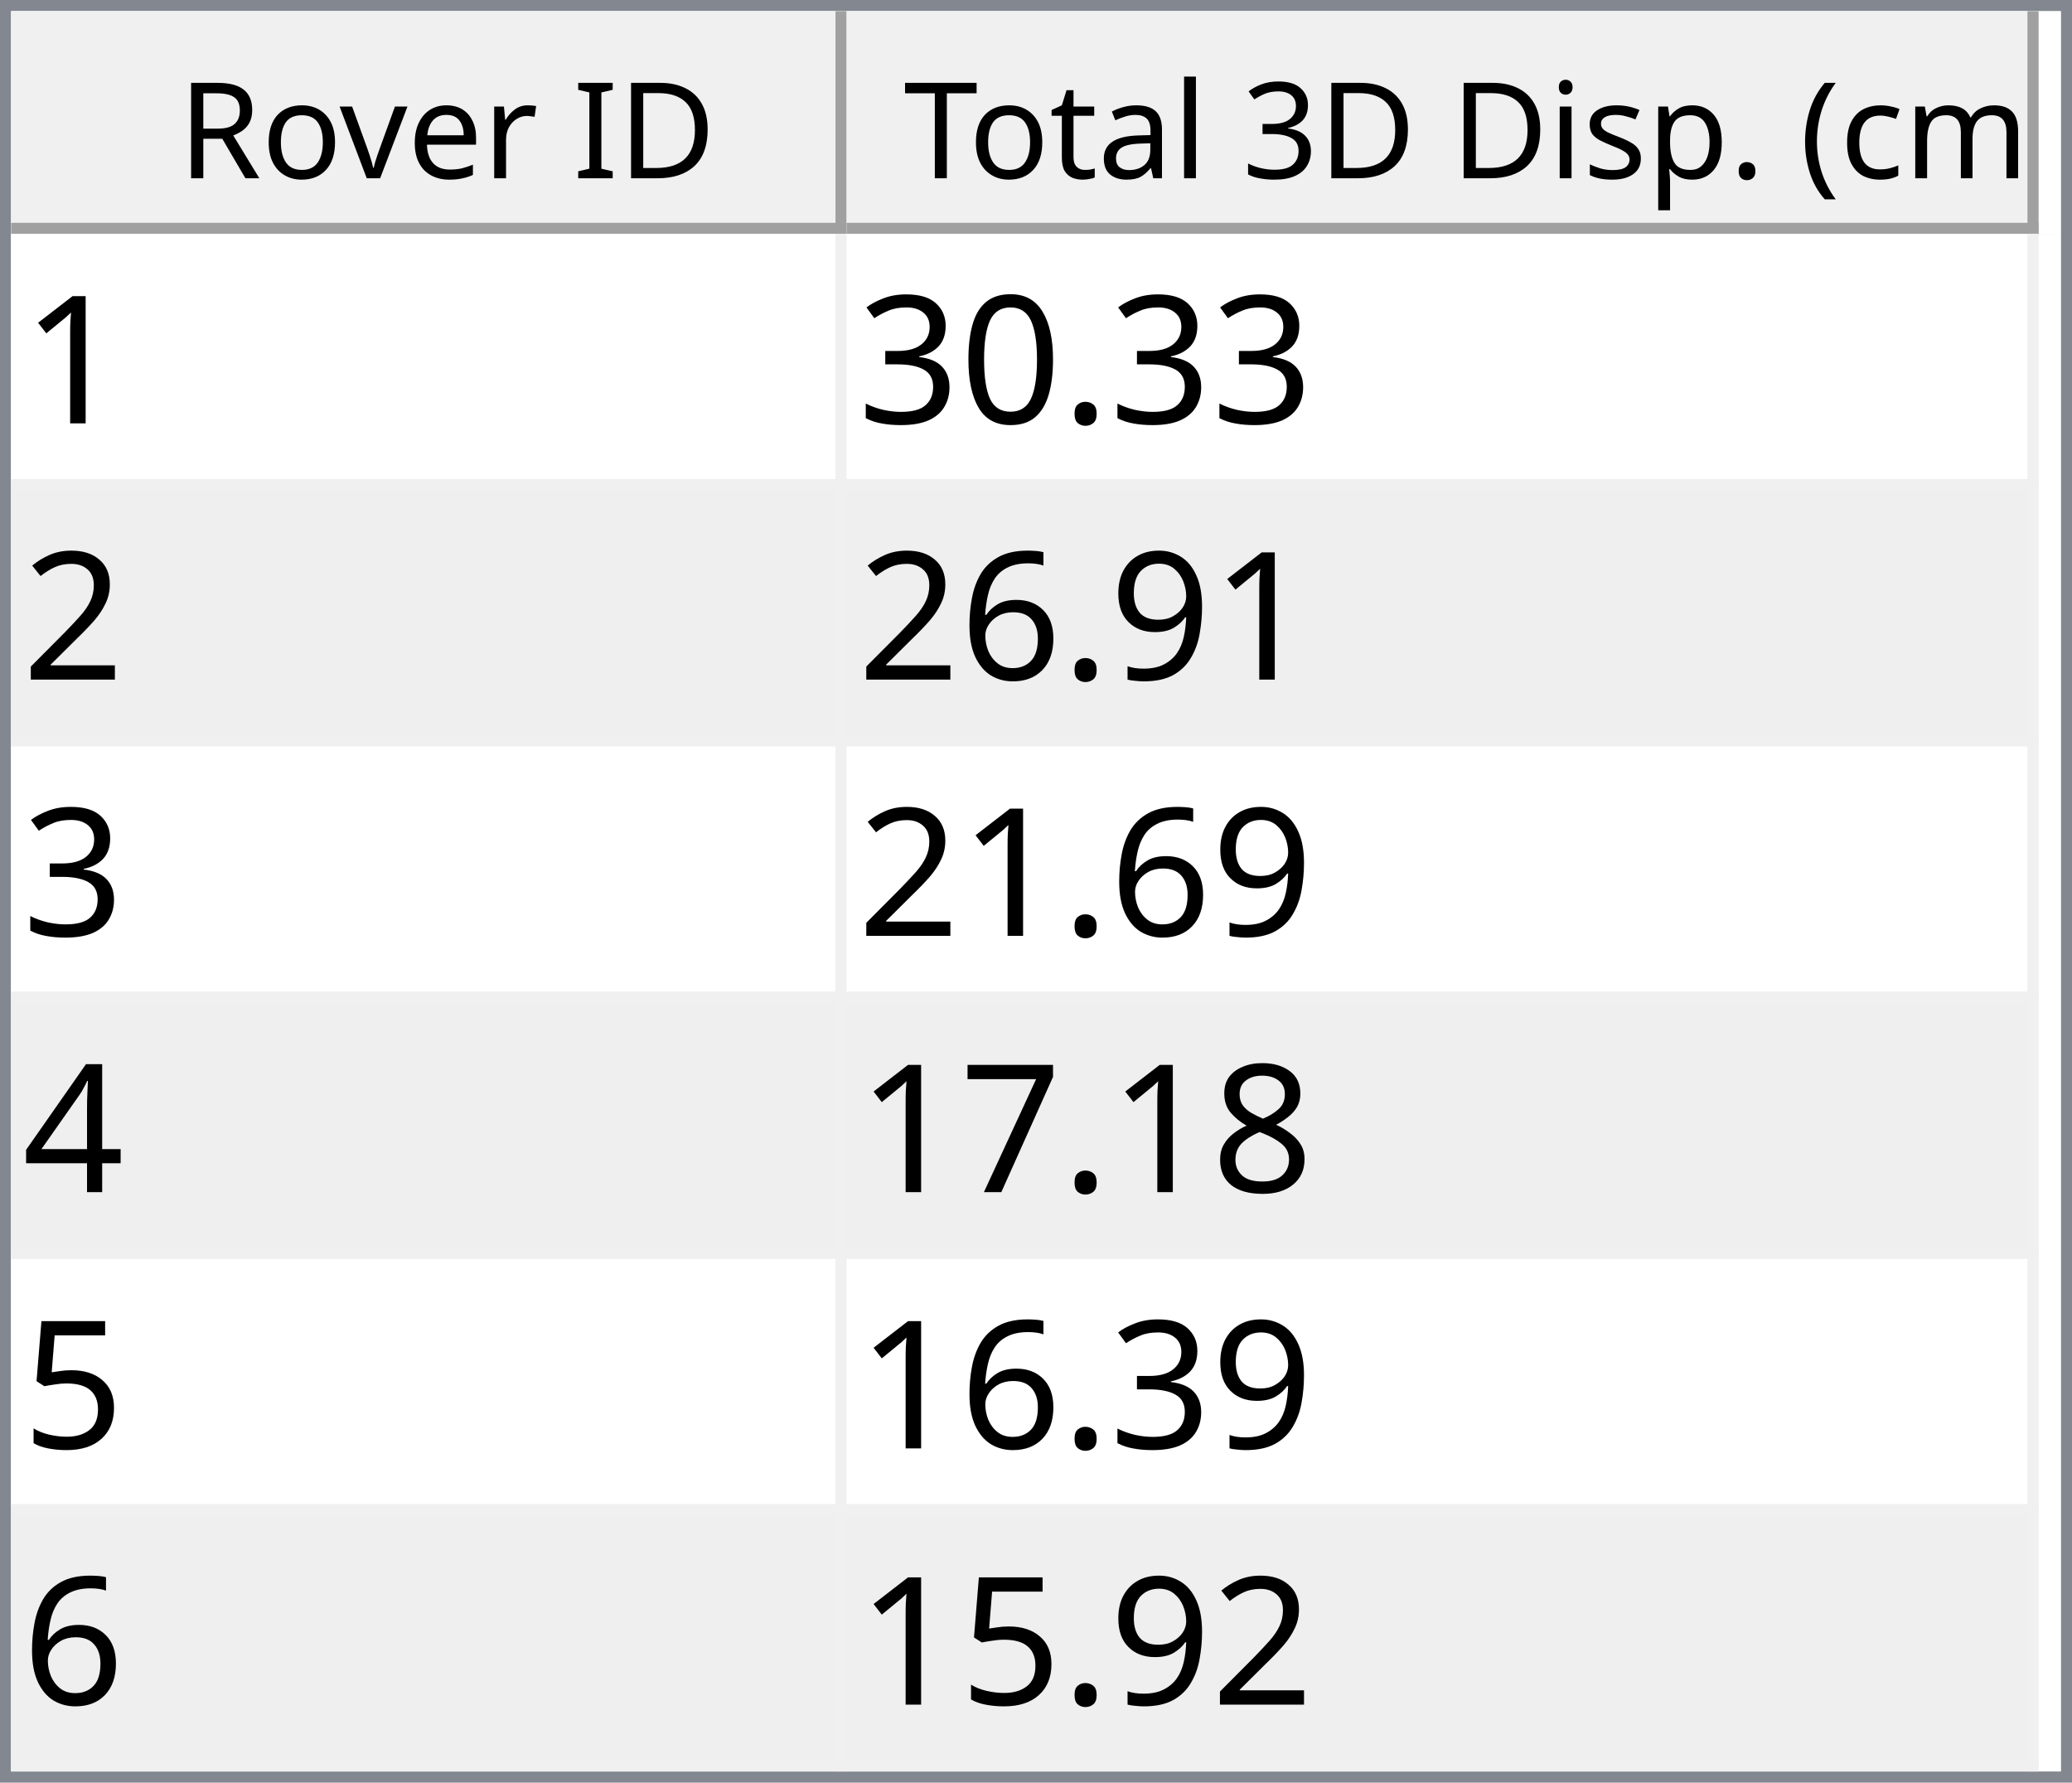
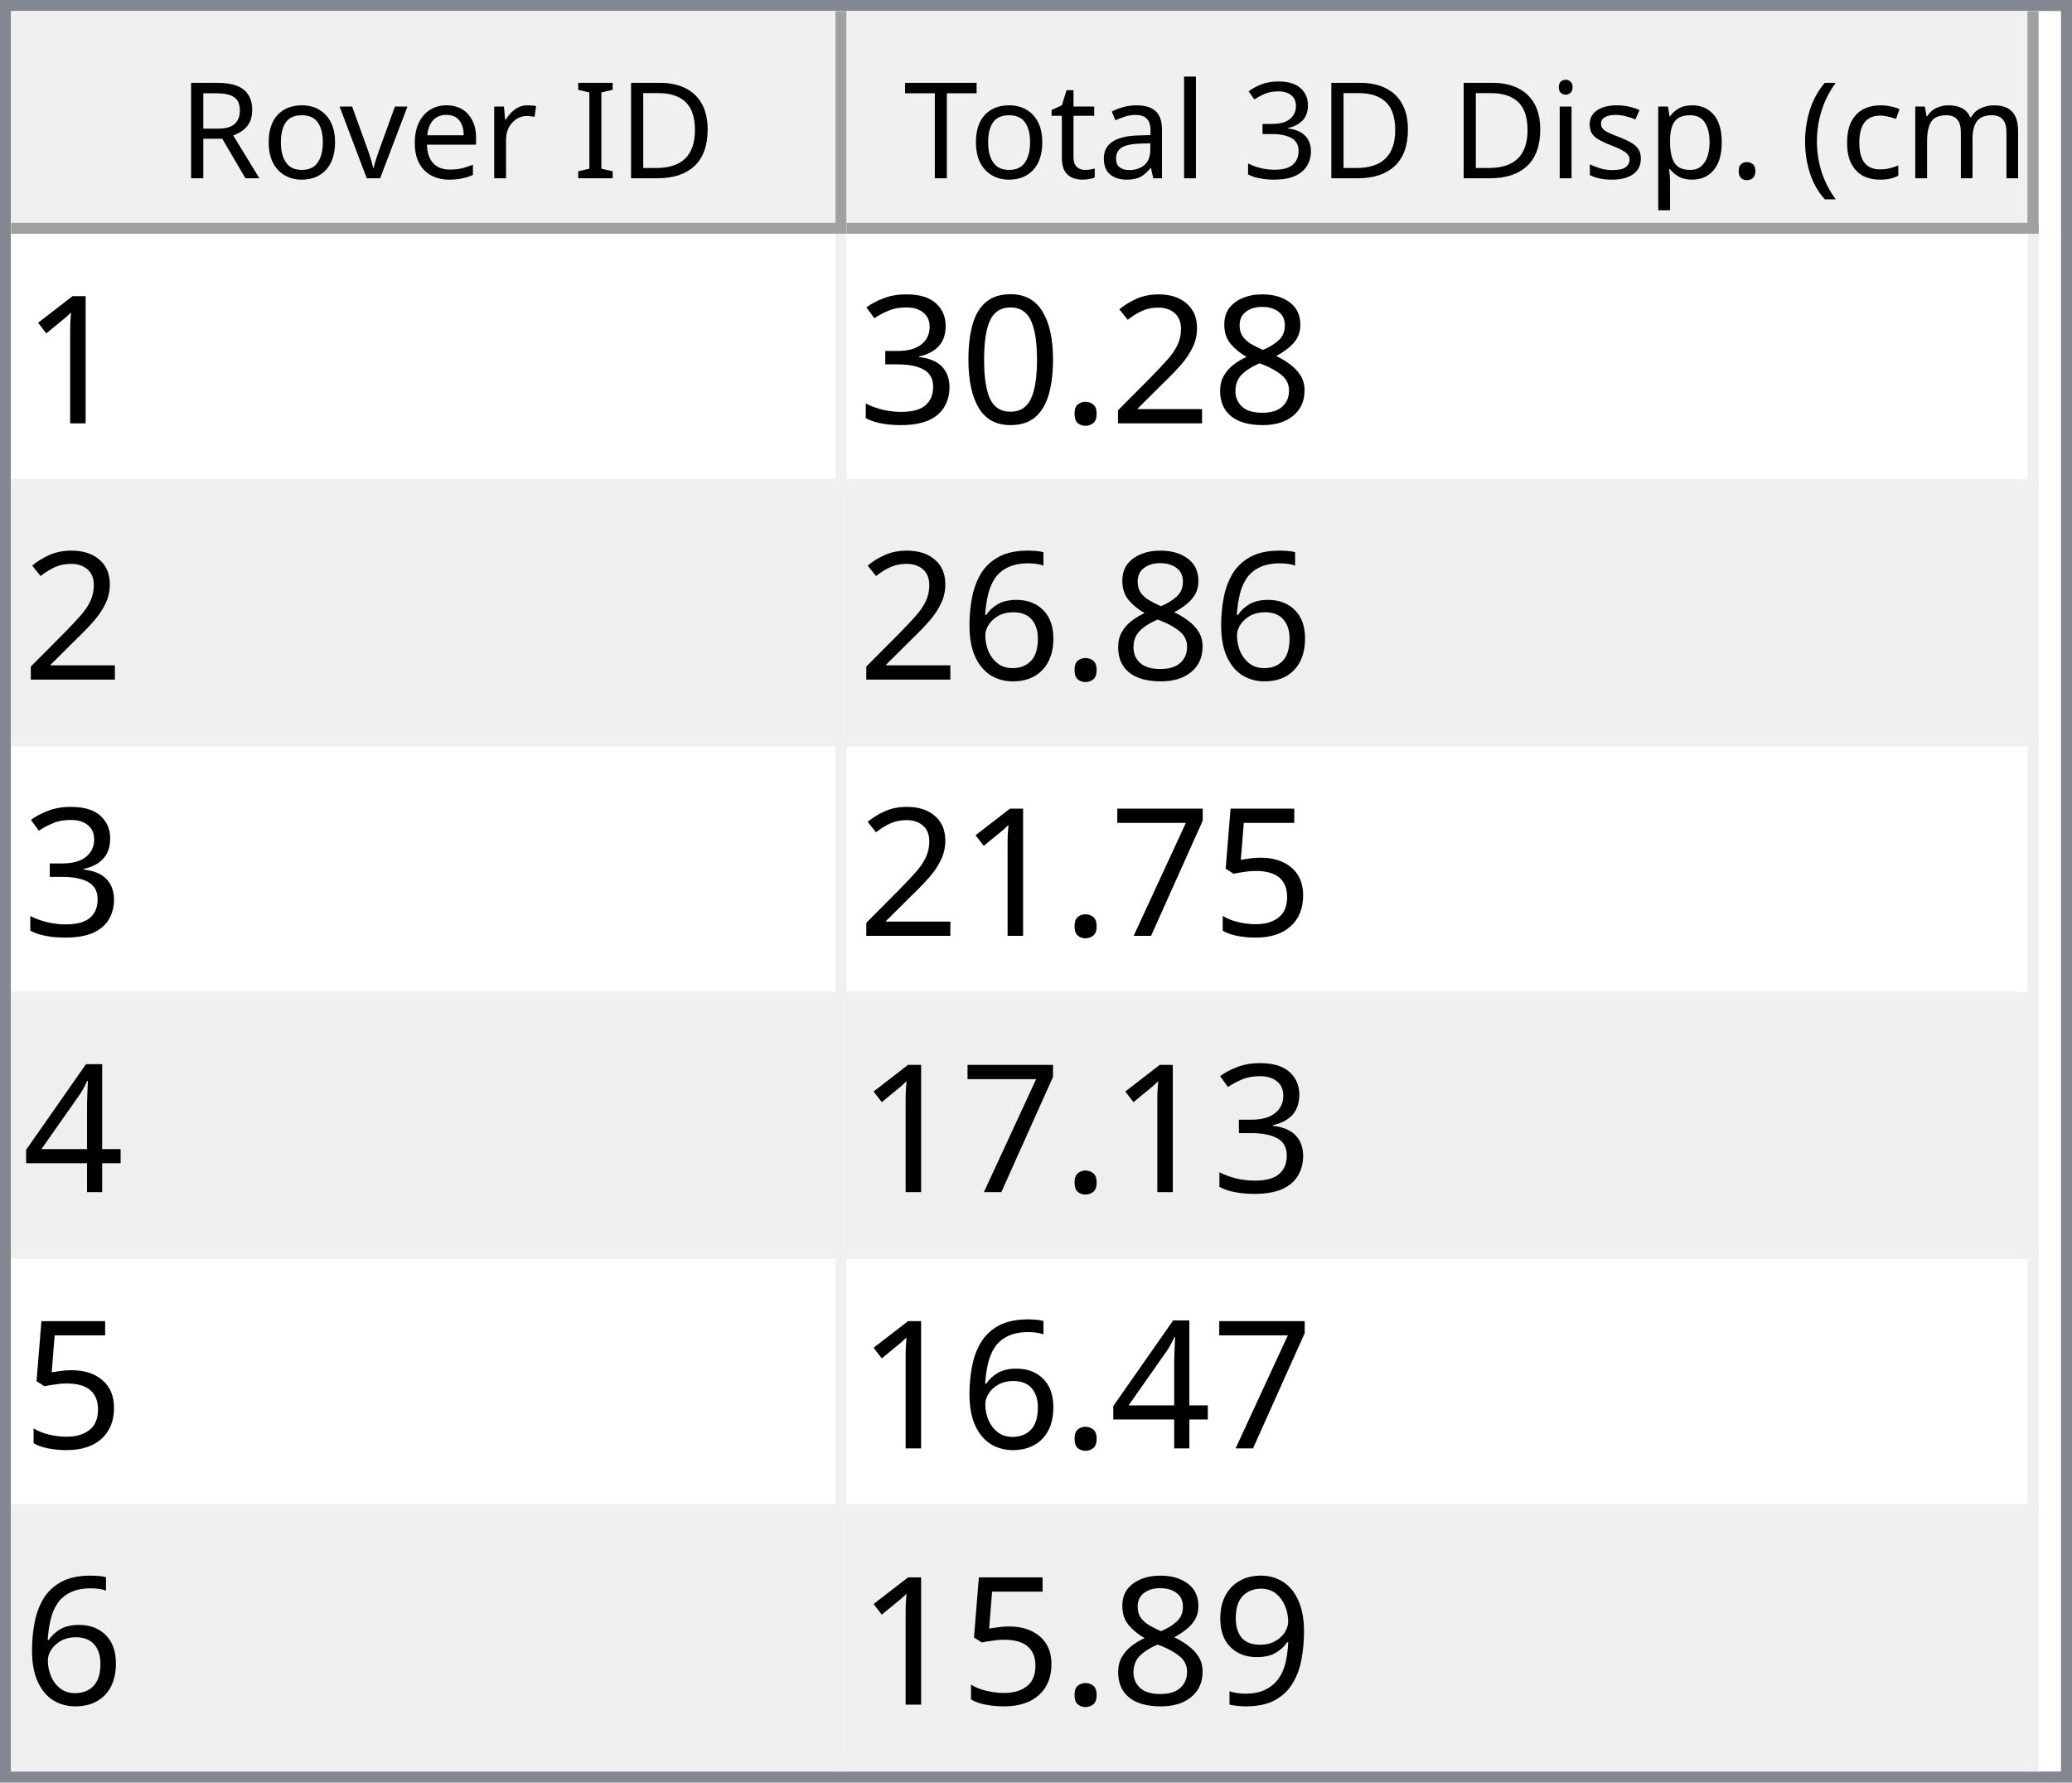
<svg xmlns="http://www.w3.org/2000/svg" style="fill-opacity:1; color-rendering:auto; color-interpolation:auto; text-rendering:auto; stroke:black; stroke-linecap:square; stroke-miterlimit:10; shape-rendering:auto; stroke-opacity:1; fill:black; stroke-dasharray:none; font-weight:normal; stroke-width:1; font-family:'Dialog'; font-style:normal; stroke-linejoin:miter; font-size:12px; stroke-dashoffset:0; image-rendering:auto;" width="186" height="160">
  <defs id="genericDefs" />
  <g>
    <defs id="defs1">
      <clipPath clipPathUnits="userSpaceOnUse" id="clipPath1">
        <path d="M0 0 L186 0 L186 160 L0 160 L0 0 Z" />
      </clipPath>
      <clipPath clipPathUnits="userSpaceOnUse" id="clipPath2">
        <path d="M0 0 L0 160 L186 160 L186 0 Z" />
      </clipPath>
      <clipPath clipPathUnits="userSpaceOnUse" id="clipPath3">
        <path d="M0 0 L0 20 L184 20 L184 0 Z" />
      </clipPath>
      <clipPath clipPathUnits="userSpaceOnUse" id="clipPath4">
        <path d="M0 0 L0 20 L75 20 L75 0 Z" />
      </clipPath>
      <clipPath clipPathUnits="userSpaceOnUse" id="clipPath5">
        <path d="M1 1 L1 19 L74 19 L74 1 Z" />
      </clipPath>
      <clipPath clipPathUnits="userSpaceOnUse" id="clipPath6">
        <path d="M0 0 L0 18 L73 18 L73 0 Z" />
      </clipPath>
      <clipPath clipPathUnits="userSpaceOnUse" id="clipPath7">
        <path d="M-0.5 -0.5 L-0.5 19.5 L74.5 19.5 L74.5 -0.5 Z" />
      </clipPath>
      <clipPath clipPathUnits="userSpaceOnUse" id="clipPath8">
        <path d="M0 0 L0 20 L107 20 L107 0 Z" />
      </clipPath>
      <clipPath clipPathUnits="userSpaceOnUse" id="clipPath9">
        <path d="M1 1 L1 19 L106 19 L106 1 Z" />
      </clipPath>
      <clipPath clipPathUnits="userSpaceOnUse" id="clipPath10">
        <path d="M0 0 L0 18 L105 18 L105 0 Z" />
      </clipPath>
      <clipPath clipPathUnits="userSpaceOnUse" id="clipPath11">
        <path d="M-0.5 -0.5 L-0.5 19.5 L106.5 19.5 L106.5 -0.5 Z" />
      </clipPath>
      <clipPath clipPathUnits="userSpaceOnUse" id="clipPath12">
        <path d="M0 0 L0 138 L184 138 L184 0 Z" />
      </clipPath>
      <clipPath clipPathUnits="userSpaceOnUse" id="clipPath13">
        <path d="M0 0 L0 138 L182 138 L182 0 Z" />
      </clipPath>
      <clipPath clipPathUnits="userSpaceOnUse" id="clipPath14">
        <path d="M-0.5 -0.5 L-0.5 137.5 L181.5 137.5 L181.5 -0.5 Z" />
      </clipPath>
      <clipPath clipPathUnits="userSpaceOnUse" id="clipPath15">
        <path d="M0 0 L0 22 L74 22 L74 0 Z" />
      </clipPath>
      <clipPath clipPathUnits="userSpaceOnUse" id="clipPath16">
        <path d="M0 0 L0 22 L106 22 L106 0 Z" />
      </clipPath>
      <font horiz-adv-x="64.551" id="font1">
        <font-face ascent="107.91" descent="25.098" units-per-em="100" style="font-style:normal; font-family:Segoe UI; font-weight:normal;" />
        <missing-glyph horiz-adv-x="64.551" d="M8.109 0 L8.109 68.266 L56.453 68.266 L56.453 0 L8.109 0 ZM15.328 7.234 L49.219 7.234 L49.219 61.031 L15.328 61.031 L15.328 7.234 Z" />
        <glyph unicode="D" horiz-adv-x="70.117" d="M9.188 0 L9.188 70.016 L28.516 70.016 Q65.531 70.016 65.531 35.891 Q65.531 19.672 55.25 9.836 Q44.969 0 27.734 0 L9.188 0 ZM17.391 62.594 L17.391 7.422 L27.828 7.422 Q41.609 7.422 49.273 14.797 Q56.938 22.172 56.938 35.688 Q56.938 62.594 28.328 62.594 L17.391 62.594 Z" />
        <glyph unicode="I" horiz-adv-x="26.611" d="M17.391 0 L9.188 0 L9.188 70.016 L17.391 70.016 L17.391 0 Z" />
        <glyph unicode=" " horiz-adv-x="27.393" d="" />
        <glyph unicode="r" horiz-adv-x="34.766" d="M34.188 41.891 Q32.078 43.5 28.125 43.5 Q23 43.5 19.555 38.672 Q16.109 33.844 16.109 25.484 L16.109 0 L8.109 0 L8.109 50 L16.109 50 L16.109 39.703 L16.312 39.703 Q18.016 44.969 21.531 47.922 Q25.047 50.875 29.391 50.875 Q32.516 50.875 34.188 50.203 L34.188 41.891 Z" />
        <glyph unicode="e" horiz-adv-x="52.295" d="M48.297 23 L12.984 23 Q13.188 14.656 17.484 10.109 Q21.781 5.562 29.297 5.562 Q37.75 5.562 44.828 11.141 L44.828 3.609 Q38.234 -1.172 27.391 -1.172 Q16.797 -1.172 10.742 5.641 Q4.688 12.453 4.688 24.812 Q4.688 36.469 11.305 43.82 Q17.922 51.172 27.734 51.172 Q37.547 51.172 42.922 44.828 Q48.297 38.484 48.297 27.203 L48.297 23 ZM40.094 29.781 Q40.047 36.719 36.75 40.578 Q33.453 44.438 27.594 44.438 Q21.922 44.438 17.969 40.383 Q14.016 36.328 13.094 29.781 L40.094 29.781 Z" />
        <glyph unicode="v" horiz-adv-x="47.9" d="M47.406 50 L27.484 0 L19.625 0 L0.688 50 L9.469 50 L22.172 13.672 Q23.578 9.672 23.922 6.688 L24.125 6.688 Q24.609 10.453 25.688 13.484 L38.969 50 L47.406 50 Z" />
        <glyph unicode="o" horiz-adv-x="58.594" d="M29 -1.172 Q17.922 -1.172 11.305 5.836 Q4.688 12.844 4.688 24.422 Q4.688 37.016 11.57 44.094 Q18.453 51.172 30.172 51.172 Q41.359 51.172 47.633 44.289 Q53.906 37.406 53.906 25.203 Q53.906 13.234 47.141 6.031 Q40.375 -1.172 29 -1.172 ZM29.594 44.438 Q21.875 44.438 17.383 39.188 Q12.891 33.938 12.891 24.703 Q12.891 15.828 17.43 10.695 Q21.969 5.562 29.594 5.562 Q37.359 5.562 41.531 10.594 Q45.703 15.625 45.703 24.906 Q45.703 34.281 41.531 39.359 Q37.359 44.438 29.594 44.438 Z" />
        <glyph unicode="R" horiz-adv-x="59.814" d="M59.375 0 L49.609 0 L37.891 19.625 Q36.281 22.359 34.766 24.289 Q33.25 26.219 31.664 27.438 Q30.078 28.656 28.25 29.219 Q26.422 29.781 24.125 29.781 L17.391 29.781 L17.391 0 L9.188 0 L9.188 70.016 L30.078 70.016 Q34.672 70.016 38.555 68.867 Q42.438 67.719 45.289 65.375 Q48.141 63.031 49.758 59.547 Q51.375 56.062 51.375 51.375 Q51.375 47.703 50.273 44.656 Q49.172 41.609 47.148 39.211 Q45.125 36.812 42.266 35.133 Q39.406 33.453 35.844 32.516 L35.844 32.328 Q37.594 31.547 38.891 30.547 Q40.188 29.547 41.359 28.18 Q42.531 26.812 43.68 25.078 Q44.828 23.344 46.234 21.047 L59.375 0 ZM17.391 62.594 L17.391 37.203 L28.516 37.203 Q31.594 37.203 34.203 38.133 Q36.812 39.062 38.719 40.797 Q40.625 42.531 41.703 45.047 Q42.781 47.562 42.781 50.688 Q42.781 56.297 39.141 59.445 Q35.5 62.594 28.609 62.594 L17.391 62.594 Z" />
        <glyph unicode=")" horiz-adv-x="30.176" d="M8.297 -15.922 L1.172 -15.922 Q16.406 2.344 16.406 26.812 Q16.406 51.469 1.078 70.016 L8.297 70.016 Q23.531 52.156 23.531 26.703 Q23.531 1.375 8.297 -15.922 Z" />
        <glyph unicode="m" horiz-adv-x="86.133" d="M79.109 0 L71.094 0 L71.094 28.719 Q71.094 37.016 68.531 40.727 Q65.969 44.438 59.906 44.438 Q54.781 44.438 51.195 39.75 Q47.609 35.062 47.609 28.516 L47.609 0 L39.594 0 L39.594 29.688 Q39.594 44.438 28.219 44.438 Q22.953 44.438 19.531 40.016 Q16.109 35.594 16.109 28.516 L16.109 0 L8.109 0 L8.109 50 L16.109 50 L16.109 42.094 L16.312 42.094 Q21.625 51.172 31.844 51.172 Q36.969 51.172 40.773 48.312 Q44.578 45.453 46 40.828 Q51.562 51.172 62.594 51.172 Q79.109 51.172 79.109 30.812 L79.109 0 Z" />
        <glyph unicode="c" horiz-adv-x="46.191" d="M42.188 2.297 Q36.422 -1.172 28.516 -1.172 Q17.828 -1.172 11.258 5.789 Q4.688 12.75 4.688 23.828 Q4.688 36.188 11.766 43.68 Q18.844 51.172 30.672 51.172 Q37.25 51.172 42.281 48.734 L42.281 40.531 Q36.719 44.438 30.375 44.438 Q22.703 44.438 17.797 38.945 Q12.891 33.453 12.891 24.516 Q12.891 15.719 17.508 10.641 Q22.125 5.562 29.891 5.562 Q36.422 5.562 42.188 9.906 L42.188 2.297 Z" />
        <glyph unicode="(" horiz-adv-x="30.176" d="M29.109 -15.922 L21.969 -15.922 Q6.844 1.375 6.844 26.703 Q6.844 52.156 21.969 70.016 L29.203 70.016 Q13.875 51.469 13.875 26.812 Q13.875 2.344 29.109 -15.922 Z" />
        <glyph unicode="." horiz-adv-x="21.68" d="M10.891 -1.078 Q8.641 -1.078 7.055 0.539 Q5.469 2.156 5.469 4.391 Q5.469 6.641 7.055 8.273 Q8.641 9.906 10.891 9.906 Q13.188 9.906 14.797 8.273 Q16.406 6.641 16.406 4.391 Q16.406 2.156 14.797 0.539 Q13.188 -1.078 10.891 -1.078 Z" />
        <glyph unicode="p" horiz-adv-x="58.789" d="M16.312 7.234 L16.109 7.234 L16.109 -23 L8.109 -23 L8.109 50 L16.109 50 L16.109 41.219 L16.312 41.219 Q22.219 51.172 33.594 51.172 Q43.266 51.172 48.688 44.461 Q54.109 37.75 54.109 26.469 Q54.109 13.922 48 6.375 Q41.891 -1.172 31.297 -1.172 Q21.578 -1.172 16.312 7.234 ZM16.109 27.391 L16.109 20.406 Q16.109 14.203 20.141 9.883 Q24.172 5.562 30.375 5.562 Q37.641 5.562 41.773 11.133 Q45.906 16.703 45.906 26.609 Q45.906 34.969 42.047 39.703 Q38.188 44.438 31.594 44.438 Q24.609 44.438 20.359 39.578 Q16.109 34.719 16.109 27.391 Z" />
        <glyph unicode="s" horiz-adv-x="42.432" d="M5.078 1.812 L5.078 10.406 Q11.625 5.562 19.484 5.562 Q30.031 5.562 30.031 12.594 Q30.031 14.594 29.125 15.992 Q28.219 17.391 26.68 18.461 Q25.141 19.531 23.07 20.383 Q21 21.234 18.609 22.172 Q15.281 23.484 12.766 24.828 Q10.25 26.172 8.57 27.859 Q6.891 29.547 6.031 31.695 Q5.172 33.844 5.172 36.719 Q5.172 40.234 6.789 42.945 Q8.406 45.656 11.086 47.484 Q13.766 49.312 17.211 50.242 Q20.656 51.172 24.312 51.172 Q30.812 51.172 35.938 48.922 L35.938 40.828 Q30.422 44.438 23.25 44.438 Q21 44.438 19.195 43.922 Q17.391 43.406 16.094 42.477 Q14.797 41.547 14.086 40.258 Q13.375 38.969 13.375 37.406 Q13.375 35.453 14.086 34.133 Q14.797 32.812 16.164 31.789 Q17.531 30.766 19.484 29.938 Q21.438 29.109 23.922 28.125 Q27.25 26.859 29.883 25.516 Q32.516 24.172 34.375 22.484 Q36.234 20.797 37.234 18.602 Q38.234 16.406 38.234 13.375 Q38.234 9.672 36.602 6.938 Q34.969 4.203 32.234 2.398 Q29.5 0.594 25.93 -0.289 Q22.359 -1.172 18.453 -1.172 Q10.75 -1.172 5.078 1.812 Z" />
        <glyph unicode="i" horiz-adv-x="24.219" d="M12.203 62.703 Q10.062 62.703 8.547 64.164 Q7.031 65.625 7.031 67.875 Q7.031 70.125 8.547 71.609 Q10.062 73.094 12.203 73.094 Q14.406 73.094 15.945 71.609 Q17.484 70.125 17.484 67.875 Q17.484 65.719 15.945 64.211 Q14.406 62.703 12.203 62.703 ZM16.109 0 L8.109 0 L8.109 50 L16.109 50 L16.109 0 Z" />
        <glyph unicode="3" horiz-adv-x="53.906" d="M46.531 19.828 Q46.531 15.094 44.75 11.211 Q42.969 7.328 39.719 4.57 Q36.469 1.812 31.93 0.297 Q27.391 -1.219 21.922 -1.219 Q11.922 -1.219 6 2.594 L6 11.188 Q13.094 5.609 22.219 5.609 Q25.875 5.609 28.828 6.539 Q31.781 7.469 33.906 9.227 Q36.031 10.984 37.18 13.477 Q38.328 15.969 38.328 19.094 Q38.328 32.812 18.797 32.812 L12.984 32.812 L12.984 39.594 L18.5 39.594 Q35.797 39.594 35.797 52.484 Q35.797 64.406 22.609 64.406 Q15.188 64.406 8.688 59.422 L8.688 67.188 Q15.375 71.188 24.609 71.188 Q29 71.188 32.57 69.969 Q36.141 68.75 38.68 66.555 Q41.219 64.359 42.609 61.281 Q44 58.203 44 54.5 Q44 40.672 30.031 36.719 L30.031 36.531 Q33.594 36.141 36.625 34.797 Q39.656 33.453 41.852 31.305 Q44.047 29.156 45.289 26.25 Q46.531 23.344 46.531 19.828 Z" />
        <glyph unicode="l" horiz-adv-x="24.219" d="M16.109 0 L8.109 0 L8.109 74.031 L16.109 74.031 L16.109 0 Z" />
        <glyph unicode="a" horiz-adv-x="50.879" d="M43.891 0 L35.891 0 L35.891 7.812 L35.688 7.812 Q30.469 -1.172 20.312 -1.172 Q12.844 -1.172 8.617 2.781 Q4.391 6.734 4.391 13.281 Q4.391 27.297 20.906 29.594 L35.891 31.688 Q35.891 44.438 25.594 44.438 Q16.547 44.438 9.281 38.281 L9.281 46.484 Q16.656 51.172 26.266 51.172 Q43.891 51.172 43.891 32.516 L43.891 0 ZM35.891 25.297 L23.828 23.641 Q18.266 22.859 15.43 20.875 Q12.594 18.891 12.594 13.875 Q12.594 10.203 15.211 7.883 Q17.828 5.562 22.172 5.562 Q28.125 5.562 32.008 9.742 Q35.891 13.922 35.891 20.312 L35.891 25.297 Z" />
        <glyph unicode="t" horiz-adv-x="33.887" d="M31.297 0.484 Q28.469 -1.078 23.828 -1.078 Q10.688 -1.078 10.688 13.578 L10.688 43.172 L2.094 43.172 L2.094 50 L10.688 50 L10.688 62.203 L18.703 64.797 L18.703 50 L31.297 50 L31.297 43.172 L18.703 43.172 L18.703 14.984 Q18.703 9.969 20.414 7.82 Q22.125 5.672 26.078 5.672 Q29.109 5.672 31.297 7.328 L31.297 0.484 Z" />
        <glyph unicode="T" horiz-adv-x="52.393" d="M50.594 62.594 L30.375 62.594 L30.375 0 L22.172 0 L22.172 62.594 L2 62.594 L2 70.016 L50.594 70.016 L50.594 62.594 Z" />
      </font>
      <font horiz-adv-x="75.0" id="font2">
        <font-face ascent="100.537" descent="21.973" units-per-em="100" style="font-style:normal; font-family:sans-serif; font-weight:normal;" />
        <missing-glyph horiz-adv-x="75.0" d="M12.5 0 L12.5 62.5 L62.5 62.5 L62.5 0 L12.5 0 ZM14.062 1.562 L60.938 1.562 L60.938 60.938 L14.062 60.938 L14.062 1.562 Z" />
        <glyph unicode="1" horiz-adv-x="55.615" d="M37.25 0 L28.469 0 L28.469 56 Q25.297 52.984 20.141 49.953 Q14.984 46.922 10.891 45.406 L10.891 53.906 Q18.266 57.375 23.781 62.305 Q29.297 67.234 31.594 71.875 L37.25 71.875 L37.25 0 Z" />
+         <glyph unicode="8" horiz-adv-x="55.615" d="M17.672 38.812 Q12.203 40.828 9.57 44.539 Q6.938 48.25 6.938 53.422 Q6.938 61.234 12.555 66.555 Q18.172 71.875 27.484 71.875 Q36.859 71.875 42.578 66.43 Q48.297 60.984 48.297 53.172 Q48.297 48.188 45.68 44.508 Q43.062 40.828 37.75 38.812 Q44.344 36.672 47.781 31.883 Q51.219 27.094 51.219 20.453 Q51.219 11.281 44.727 5.031 Q38.234 -1.219 27.641 -1.219 Q17.047 -1.219 10.547 5.055 Q4.047 11.328 4.047 20.703 Q4.047 27.688 7.594 32.398 Q11.141 37.109 17.672 38.812 ZM15.922 53.719 Q15.922 48.641 19.195 45.414 Q22.469 42.188 27.688 42.188 Q32.766 42.188 36.016 45.383 Q39.266 48.578 39.266 53.219 Q39.266 58.062 35.914 61.359 Q32.562 64.656 27.594 64.656 Q22.562 64.656 19.242 61.43 Q15.922 58.203 15.922 53.719 ZM13.094 20.656 Q13.094 16.891 14.875 13.375 Q16.656 9.859 20.172 7.93 Q23.688 6 27.734 6 Q34.031 6 38.133 10.055 Q42.234 14.109 42.234 20.359 Q42.234 26.703 38.016 30.859 Q33.797 35.016 27.438 35.016 Q21.234 35.016 17.164 30.914 Q13.094 26.812 13.094 20.656 Z" />
+         <glyph unicode="2" horiz-adv-x="55.615" d="M50.344 8.453 L50.344 0 L3.031 0 Q2.938 3.172 4.047 6.109 Q5.859 10.938 9.836 15.625 Q13.812 20.312 21.344 26.469 Q33.016 36.031 37.117 41.625 Q41.219 47.219 41.219 52.203 Q41.219 57.422 37.477 61.008 Q33.734 64.594 27.734 64.594 Q21.391 64.594 17.578 60.789 Q13.766 56.984 13.719 50.25 L4.688 51.172 Q5.609 61.281 11.664 66.578 Q17.719 71.875 27.938 71.875 Q38.234 71.875 44.242 66.164 Q50.25 60.453 50.25 52 Q50.25 47.703 48.492 43.555 Q46.734 39.406 42.656 34.812 Q38.578 30.219 29.109 22.219 Q21.188 15.578 18.945 13.211 Q16.703 10.844 15.234 8.453 L50.344 8.453 Z" />
        <glyph unicode="." horiz-adv-x="27.783" d="M9.078 0 L9.078 10.016 L19.094 10.016 L19.094 0 L9.078 0 Z" />
        <glyph unicode="0" horiz-adv-x="55.615" d="M4.156 35.297 Q4.156 48 6.766 55.742 Q9.375 63.484 14.523 67.68 Q19.672 71.875 27.484 71.875 Q33.25 71.875 37.594 69.555 Q41.938 67.234 44.773 62.867 Q47.609 58.5 49.219 52.227 Q50.828 45.953 50.828 35.297 Q50.828 22.703 48.242 14.969 Q45.656 7.234 40.508 3.008 Q35.359 -1.219 27.484 -1.219 Q17.141 -1.219 11.234 6.203 Q4.156 15.141 4.156 35.297 ZM13.188 35.297 Q13.188 17.672 17.312 11.836 Q21.438 6 27.484 6 Q33.547 6 37.672 11.859 Q41.797 17.719 41.797 35.297 Q41.797 52.984 37.672 58.789 Q33.547 64.594 27.391 64.594 Q21.344 64.594 17.719 59.469 Q13.188 52.938 13.188 35.297 Z" />
        <glyph unicode="3" horiz-adv-x="55.615" d="M4.203 18.891 L12.984 20.062 Q14.5 12.594 18.141 9.297 Q21.781 6 27 6 Q33.203 6 37.477 10.297 Q41.75 14.594 41.75 20.953 Q41.75 27 37.797 30.93 Q33.844 34.859 27.734 34.859 Q25.25 34.859 21.531 33.891 L22.516 41.609 Q23.391 41.5 23.922 41.5 Q29.547 41.5 34.039 44.43 Q38.531 47.359 38.531 53.469 Q38.531 58.297 35.258 61.477 Q31.984 64.656 26.812 64.656 Q21.688 64.656 18.266 61.43 Q14.844 58.203 13.875 51.766 L5.078 53.328 Q6.688 62.156 12.398 67.016 Q18.109 71.875 26.609 71.875 Q32.469 71.875 37.398 69.359 Q42.328 66.844 44.945 62.5 Q47.562 58.156 47.562 53.266 Q47.562 48.641 45.07 44.828 Q42.578 41.016 37.703 38.766 Q44.047 37.312 47.562 32.695 Q51.078 28.078 51.078 21.141 Q51.078 11.766 44.242 5.25 Q37.406 -1.266 26.953 -1.266 Q17.531 -1.266 11.305 4.352 Q5.078 9.969 4.203 18.891 Z" />
-         <glyph unicode="2" horiz-adv-x="55.615" d="M50.344 8.453 L50.344 0 L3.031 0 Q2.938 3.172 4.047 6.109 Q5.859 10.938 9.836 15.625 Q13.812 20.312 21.344 26.469 Q33.016 36.031 37.117 41.625 Q41.219 47.219 41.219 52.203 Q41.219 57.422 37.477 61.008 Q33.734 64.594 27.734 64.594 Q21.391 64.594 17.578 60.789 Q13.766 56.984 13.719 50.25 L4.688 51.172 Q5.609 61.281 11.664 66.578 Q17.719 71.875 27.938 71.875 Q38.234 71.875 44.242 66.164 Q50.25 60.453 50.25 52 Q50.25 47.703 48.492 43.555 Q46.734 39.406 42.656 34.812 Q38.578 30.219 29.109 22.219 Q21.188 15.578 18.945 13.211 Q16.703 10.844 15.234 8.453 L50.344 8.453 Z" />
+         <glyph unicode="6" horiz-adv-x="55.615" d="M49.75 54.047 L41.016 53.375 Q39.844 58.547 37.703 60.891 Q34.125 64.656 28.906 64.656 Q24.703 64.656 21.531 62.312 Q17.391 59.281 14.992 53.469 Q12.594 47.656 12.5 36.922 Q15.672 41.75 20.266 44.094 Q24.859 46.438 29.891 46.438 Q38.672 46.438 44.852 39.969 Q51.031 33.5 51.031 23.25 Q51.031 16.5 48.125 10.719 Q45.219 4.938 40.141 1.859 Q35.062 -1.219 28.609 -1.219 Q17.625 -1.219 10.695 6.859 Q3.766 14.938 3.766 33.5 Q3.766 54.25 11.422 63.672 Q18.109 71.875 29.438 71.875 Q37.891 71.875 43.289 67.141 Q48.688 62.406 49.75 54.047 ZM13.875 23.188 Q13.875 18.656 15.797 14.508 Q17.719 10.359 21.188 8.18 Q24.656 6 28.469 6 Q34.031 6 38.039 10.492 Q42.047 14.984 42.047 22.703 Q42.047 30.125 38.086 34.398 Q34.125 38.672 28.125 38.672 Q22.172 38.672 18.023 34.398 Q13.875 30.125 13.875 23.188 Z" />
+         <glyph unicode="5" horiz-adv-x="55.615" d="M4.156 18.75 L13.375 19.531 Q14.406 12.797 18.141 9.398 Q21.875 6 27.156 6 Q33.5 6 37.891 10.789 Q42.281 15.578 42.281 23.484 Q42.281 31 38.062 35.352 Q33.844 39.703 27 39.703 Q22.75 39.703 19.336 37.773 Q15.922 35.844 13.969 32.766 L5.719 33.844 L12.641 70.609 L48.25 70.609 L48.25 62.203 L19.672 62.203 L15.828 42.969 Q22.266 47.469 29.344 47.469 Q38.719 47.469 45.164 40.969 Q51.609 34.469 51.609 24.266 Q51.609 14.547 45.953 7.469 Q39.062 -1.219 27.156 -1.219 Q17.391 -1.219 11.211 4.25 Q5.031 9.719 4.156 18.75 Z" />
+         <glyph unicode="7" horiz-adv-x="55.615" d="M4.734 62.203 L4.734 70.656 L51.078 70.656 L51.078 63.812 Q44.234 56.547 37.523 44.484 Q30.812 32.422 27.156 19.672 Q24.516 10.688 23.781 0 L14.75 0 Q14.891 8.453 18.062 20.414 Q21.234 32.375 27.172 43.484 Q33.109 54.594 39.797 62.203 L4.734 62.203 Z" />
+         <glyph unicode="4" horiz-adv-x="55.615" d="M32.328 0 L32.328 17.141 L1.266 17.141 L1.266 25.203 L33.938 71.578 L41.109 71.578 L41.109 25.203 L50.781 25.203 L50.781 17.141 L41.109 17.141 L41.109 0 L32.328 0 ZM32.328 25.203 L32.328 57.469 L9.906 25.203 L32.328 25.203 Z" />
        <glyph unicode="9" horiz-adv-x="55.615" d="M5.469 16.547 L13.922 17.328 Q14.984 11.375 18.016 8.688 Q21.047 6 25.781 6 Q29.828 6 32.883 7.859 Q35.938 9.719 37.891 12.82 Q39.844 15.922 41.164 21.195 Q42.484 26.469 42.484 31.938 Q42.484 32.516 42.438 33.688 Q39.797 29.5 35.234 26.883 Q30.672 24.266 25.344 24.266 Q16.453 24.266 10.305 30.711 Q4.156 37.156 4.156 47.703 Q4.156 58.594 10.578 65.234 Q17 71.875 26.656 71.875 Q33.641 71.875 39.43 68.117 Q45.219 64.359 48.219 57.398 Q51.219 50.438 51.219 37.25 Q51.219 23.531 48.242 15.406 Q45.266 7.281 39.383 3.031 Q33.5 -1.219 25.594 -1.219 Q17.188 -1.219 11.867 3.445 Q6.547 8.109 5.469 16.547 ZM41.453 48.141 Q41.453 55.719 37.43 60.156 Q33.406 64.594 27.734 64.594 Q21.875 64.594 17.531 59.812 Q13.188 55.031 13.188 47.406 Q13.188 40.578 17.312 36.305 Q21.438 32.031 27.484 32.031 Q33.594 32.031 37.523 36.305 Q41.453 40.578 41.453 48.141 Z" />
-         <glyph unicode="6" horiz-adv-x="55.615" d="M49.75 54.047 L41.016 53.375 Q39.844 58.547 37.703 60.891 Q34.125 64.656 28.906 64.656 Q24.703 64.656 21.531 62.312 Q17.391 59.281 14.992 53.469 Q12.594 47.656 12.5 36.922 Q15.672 41.75 20.266 44.094 Q24.859 46.438 29.891 46.438 Q38.672 46.438 44.852 39.969 Q51.031 33.5 51.031 23.25 Q51.031 16.5 48.125 10.719 Q45.219 4.938 40.141 1.859 Q35.062 -1.219 28.609 -1.219 Q17.625 -1.219 10.695 6.859 Q3.766 14.938 3.766 33.5 Q3.766 54.25 11.422 63.672 Q18.109 71.875 29.438 71.875 Q37.891 71.875 43.289 67.141 Q48.688 62.406 49.75 54.047 ZM13.875 23.188 Q13.875 18.656 15.797 14.508 Q17.719 10.359 21.188 8.18 Q24.656 6 28.469 6 Q34.031 6 38.039 10.492 Q42.047 14.984 42.047 22.703 Q42.047 30.125 38.086 34.398 Q34.125 38.672 28.125 38.672 Q22.172 38.672 18.023 34.398 Q13.875 30.125 13.875 23.188 Z" />
-         <glyph unicode="4" horiz-adv-x="55.615" d="M32.328 0 L32.328 17.141 L1.266 17.141 L1.266 25.203 L33.938 71.578 L41.109 71.578 L41.109 25.203 L50.781 25.203 L50.781 17.141 L41.109 17.141 L41.109 0 L32.328 0 ZM32.328 25.203 L32.328 57.469 L9.906 25.203 L32.328 25.203 Z" />
-         <glyph unicode="8" horiz-adv-x="55.615" d="M17.672 38.812 Q12.203 40.828 9.57 44.539 Q6.938 48.25 6.938 53.422 Q6.938 61.234 12.555 66.555 Q18.172 71.875 27.484 71.875 Q36.859 71.875 42.578 66.43 Q48.297 60.984 48.297 53.172 Q48.297 48.188 45.68 44.508 Q43.062 40.828 37.75 38.812 Q44.344 36.672 47.781 31.883 Q51.219 27.094 51.219 20.453 Q51.219 11.281 44.727 5.031 Q38.234 -1.219 27.641 -1.219 Q17.047 -1.219 10.547 5.055 Q4.047 11.328 4.047 20.703 Q4.047 27.688 7.594 32.398 Q11.141 37.109 17.672 38.812 ZM15.922 53.719 Q15.922 48.641 19.195 45.414 Q22.469 42.188 27.688 42.188 Q32.766 42.188 36.016 45.383 Q39.266 48.578 39.266 53.219 Q39.266 58.062 35.914 61.359 Q32.562 64.656 27.594 64.656 Q22.562 64.656 19.242 61.43 Q15.922 58.203 15.922 53.719 ZM13.094 20.656 Q13.094 16.891 14.875 13.375 Q16.656 9.859 20.172 7.93 Q23.688 6 27.734 6 Q34.031 6 38.133 10.055 Q42.234 14.109 42.234 20.359 Q42.234 26.703 38.016 30.859 Q33.797 35.016 27.438 35.016 Q21.234 35.016 17.164 30.914 Q13.094 26.812 13.094 20.656 Z" />
-         <glyph unicode="7" horiz-adv-x="55.615" d="M4.734 62.203 L4.734 70.656 L51.078 70.656 L51.078 63.812 Q44.234 56.547 37.523 44.484 Q30.812 32.422 27.156 19.672 Q24.516 10.688 23.781 0 L14.75 0 Q14.891 8.453 18.062 20.414 Q21.234 32.375 27.172 43.484 Q33.109 54.594 39.797 62.203 L4.734 62.203 Z" />
-         <glyph unicode="5" horiz-adv-x="55.615" d="M4.156 18.75 L13.375 19.531 Q14.406 12.797 18.141 9.398 Q21.875 6 27.156 6 Q33.5 6 37.891 10.789 Q42.281 15.578 42.281 23.484 Q42.281 31 38.062 35.352 Q33.844 39.703 27 39.703 Q22.75 39.703 19.336 37.773 Q15.922 35.844 13.969 32.766 L5.719 33.844 L12.641 70.609 L48.25 70.609 L48.25 62.203 L19.672 62.203 L15.828 42.969 Q22.266 47.469 29.344 47.469 Q38.719 47.469 45.164 40.969 Q51.609 34.469 51.609 24.266 Q51.609 14.547 45.953 7.469 Q39.062 -1.219 27.156 -1.219 Q17.391 -1.219 11.211 4.25 Q5.031 9.719 4.156 18.75 Z" />
      </font>
    </defs>
    <g style="fill:white; stroke:white;">
      <rect x="0" y="0" width="186" style="clip-path:url(#clipPath1); stroke:none;" height="160" />
    </g>
    <g style="fill:white; text-rendering:optimizeSpeed; color-rendering:optimizeSpeed; image-rendering:optimizeSpeed; shape-rendering:crispEdges; stroke:white; color-interpolation:sRGB;">
      <rect x="0" width="186" height="160" y="0" style="stroke:none;" />
      <path style="stroke:none;" d="M0 160 L186 160 L186 0 L0 0 Z" />
    </g>
    <g style="fill:rgb(240,240,240); font-family:'Segoe UI'; stroke:rgb(240,240,240);">
      <rect x="0" y="0" width="186" style="clip-path:url(#clipPath2); stroke:none;" height="160" />
    </g>
    <g style="fill:rgb(130,135,144); font-family:'Segoe UI'; stroke:rgb(130,135,144);">
      <path d="M0 0 L186 0 L186 160 L0 160 L0 0 ZM1 1 L185 1 L185 159 L1 159 L1 1 Z" style="fill-rule:evenodd; clip-path:url(#clipPath2); stroke:none;" />
    </g>
    <g style="fill:white; font-family:'Segoe UI'; stroke:white;" transform="translate(1,1)">
      <rect x="0" y="0" width="184" style="clip-path:url(#clipPath3); stroke:none;" height="20" />
    </g>
    <g style="fill:rgb(240,240,240); font-family:'Segoe UI'; stroke:rgb(240,240,240);" transform="translate(1,1)">
      <rect x="0" y="0" width="75" style="clip-path:url(#clipPath4); stroke:none;" height="20" />
    </g>
    <g style="font-family:'Segoe UI';" transform="translate(2,2)">
      <text x="14" xml:space="preserve" y="14" style="clip-path:url(#clipPath6); stroke:none;">Rover ID</text>
    </g>
    <g style="fill:rgb(160,160,160); font-family:'Segoe UI'; stroke:rgb(160,160,160); stroke-linejoin:bevel;" transform="translate(1.5,1.5)">
      <line x1="74" x2="74" y1="0" style="fill:none; clip-path:url(#clipPath7);" y2="19" />
    </g>
    <g style="fill:rgb(160,160,160); font-family:'Segoe UI'; stroke:rgb(160,160,160); stroke-linejoin:bevel;" transform="matrix(1,0,0,1,1,1) translate(0.5,0.5)">
      <line x1="0" x2="74" y1="19" style="fill:none; clip-path:url(#clipPath7);" y2="19" />
    </g>
    <g style="fill:rgb(240,240,240); font-family:'Segoe UI'; stroke:rgb(240,240,240);" transform="translate(76,1)">
      <rect x="0" y="0" width="107" style="clip-path:url(#clipPath8); stroke:none;" height="20" />
    </g>
    <g style="font-family:'Segoe UI';" transform="translate(77,2)">
      <text x="1" xml:space="preserve" y="14" style="clip-path:url(#clipPath10); stroke:none;"> Total 3D Disp. (cm)</text>
    </g>
    <g style="fill:rgb(160,160,160); font-family:'Segoe UI'; stroke:rgb(160,160,160); stroke-linejoin:bevel;" transform="translate(76.5,1.5)">
      <line x1="106" x2="106" y1="0" style="fill:none; clip-path:url(#clipPath11);" y2="19" />
    </g>
    <g style="fill:rgb(160,160,160); font-family:'Segoe UI'; stroke:rgb(160,160,160); stroke-linejoin:bevel;" transform="matrix(1,0,0,1,76,1) translate(0.5,0.5)">
      <line x1="0" x2="106" y1="19" style="fill:none; clip-path:url(#clipPath11);" y2="19" />
    </g>
    <g style="fill:white; font-family:'Segoe UI'; stroke:white;" transform="translate(1,21)">
      <rect x="0" y="0" width="184" style="clip-path:url(#clipPath12); stroke:none;" height="138" />
    </g>
    <g style="fill:rgb(240,240,240); font-size:16px; font-family:sans-serif; stroke:rgb(240,240,240);" transform="translate(1,21)">
      <rect x="0" y="0" width="182" style="clip-path:url(#clipPath13); stroke:none;" height="138" />
      <line transform="translate(0.5,0.5)" x1="0" x2="181" y1="22" style="clip-path:url(#clipPath14); fill:none; stroke-linejoin:bevel;" y2="22" />
    </g>
    <g transform="matrix(1,0,0,1,1,21) translate(0.5,0.5)" style="fill:rgb(240,240,240); font-size:16px; font-family:sans-serif; stroke:rgb(240,240,240); stroke-linejoin:bevel;">
      <line x1="0" x2="181" y1="45" style="fill:none; clip-path:url(#clipPath14);" y2="45" />
    </g>
    <g transform="matrix(1,0,0,1,1,21) translate(0.5,0.5)" style="fill:rgb(240,240,240); font-size:16px; font-family:sans-serif; stroke:rgb(240,240,240); stroke-linejoin:bevel;">
      <line x1="0" x2="181" y1="68" style="fill:none; clip-path:url(#clipPath14);" y2="68" />
    </g>
    <g transform="matrix(1,0,0,1,1,21) translate(0.5,0.5)" style="fill:rgb(240,240,240); font-size:16px; font-family:sans-serif; stroke:rgb(240,240,240); stroke-linejoin:bevel;">
      <line x1="0" x2="181" y1="91" style="fill:none; clip-path:url(#clipPath14);" y2="91" />
    </g>
    <g transform="matrix(1,0,0,1,1,21) translate(0.5,0.5)" style="fill:rgb(240,240,240); font-size:16px; font-family:sans-serif; stroke:rgb(240,240,240); stroke-linejoin:bevel;">
      <line x1="0" x2="181" y1="114" style="fill:none; clip-path:url(#clipPath14);" y2="114" />
    </g>
    <g transform="matrix(1,0,0,1,1,21) translate(0.5,0.5)" style="fill:rgb(240,240,240); font-size:16px; font-family:sans-serif; stroke:rgb(240,240,240); stroke-linejoin:bevel;">
      <line x1="0" x2="181" y1="137" style="fill:none; clip-path:url(#clipPath14);" y2="137" />
    </g>
    <g transform="matrix(1,0,0,1,1,21) translate(0.5,0.5)" style="fill:rgb(240,240,240); font-size:16px; font-family:sans-serif; stroke:rgb(240,240,240); stroke-linejoin:bevel;">
      <line x1="74" x2="74" y1="0" style="fill:none; clip-path:url(#clipPath14);" y2="137" />
    </g>
    <g transform="matrix(1,0,0,1,1,21) translate(0.5,0.5)" style="fill:rgb(240,240,240); font-size:16px; font-family:sans-serif; stroke:rgb(240,240,240); stroke-linejoin:bevel;">
      <line x1="181" x2="181" y1="0" style="fill:none; clip-path:url(#clipPath14);" y2="137" />
    </g>
    <g style="fill:white; font-size:16px; font-family:sans-serif; stroke:white;" transform="matrix(1,0,0,1,1,21)">
      <rect x="0" y="0" width="74" style="clip-path:url(#clipPath15); stroke:none;" height="22" />
      <text x="1" y="17" style="fill:black; clip-path:url(#clipPath15); stroke:none;" xml:space="preserve">1</text>
    </g>
    <g style="fill:white; font-size:16px; font-family:sans-serif; stroke:white;" transform="matrix(1,0,0,1,1,21) translate(75,0)">
      <rect x="0" y="0" width="106" style="clip-path:url(#clipPath16); stroke:none;" height="22" />
-       <text x="1" y="17" style="fill:black; clip-path:url(#clipPath16); stroke:none;" xml:space="preserve">30.33</text>
+       <text x="1" y="17" style="fill:black; clip-path:url(#clipPath16); stroke:none;" xml:space="preserve">30.28</text>
    </g>
    <g style="fill:rgb(239,239,239); font-size:16px; font-family:sans-serif; stroke:rgb(239,239,239);" transform="matrix(1,0,0,1,1,21) translate(0,23)">
      <rect x="0" y="0" width="74" style="clip-path:url(#clipPath15); stroke:none;" height="22" />
      <text x="1" y="17" style="fill:black; clip-path:url(#clipPath15); stroke:none;" xml:space="preserve">2</text>
    </g>
    <g style="fill:rgb(239,239,239); font-size:16px; font-family:sans-serif; stroke:rgb(239,239,239);" transform="matrix(1,0,0,1,1,21) translate(75,23)">
      <rect x="0" y="0" width="106" style="clip-path:url(#clipPath16); stroke:none;" height="22" />
-       <text x="1" y="17" style="fill:black; clip-path:url(#clipPath16); stroke:none;" xml:space="preserve">26.91</text>
+       <text x="1" y="17" style="fill:black; clip-path:url(#clipPath16); stroke:none;" xml:space="preserve">26.86</text>
    </g>
    <g style="fill:white; font-size:16px; font-family:sans-serif; stroke:white;" transform="matrix(1,0,0,1,1,21) translate(0,46)">
      <rect x="0" y="0" width="74" style="clip-path:url(#clipPath15); stroke:none;" height="22" />
      <text x="1" y="17" style="fill:black; clip-path:url(#clipPath15); stroke:none;" xml:space="preserve">3</text>
    </g>
    <g style="fill:white; font-size:16px; font-family:sans-serif; stroke:white;" transform="matrix(1,0,0,1,1,21) translate(75,46)">
      <rect x="0" y="0" width="106" style="clip-path:url(#clipPath16); stroke:none;" height="22" />
-       <text x="1" y="17" style="fill:black; clip-path:url(#clipPath16); stroke:none;" xml:space="preserve">21.69</text>
+       <text x="1" y="17" style="fill:black; clip-path:url(#clipPath16); stroke:none;" xml:space="preserve">21.75</text>
    </g>
    <g style="fill:rgb(239,239,239); font-size:16px; font-family:sans-serif; stroke:rgb(239,239,239);" transform="matrix(1,0,0,1,1,21) translate(0,69)">
      <rect x="0" y="0" width="74" style="clip-path:url(#clipPath15); stroke:none;" height="22" />
      <text x="1" y="17" style="fill:black; clip-path:url(#clipPath15); stroke:none;" xml:space="preserve">4</text>
    </g>
    <g style="fill:rgb(239,239,239); font-size:16px; font-family:sans-serif; stroke:rgb(239,239,239);" transform="matrix(1,0,0,1,1,21) translate(75,69)">
      <rect x="0" y="0" width="106" style="clip-path:url(#clipPath16); stroke:none;" height="22" />
-       <text x="1" y="17" style="fill:black; clip-path:url(#clipPath16); stroke:none;" xml:space="preserve">17.18</text>
+       <text x="1" y="17" style="fill:black; clip-path:url(#clipPath16); stroke:none;" xml:space="preserve">17.13</text>
    </g>
    <g style="fill:white; font-size:16px; font-family:sans-serif; stroke:white;" transform="matrix(1,0,0,1,1,21) translate(0,92)">
      <rect x="0" y="0" width="74" style="clip-path:url(#clipPath15); stroke:none;" height="22" />
      <text x="1" y="17" style="fill:black; clip-path:url(#clipPath15); stroke:none;" xml:space="preserve">5</text>
    </g>
    <g style="fill:white; font-size:16px; font-family:sans-serif; stroke:white;" transform="matrix(1,0,0,1,1,21) translate(75,92)">
      <rect x="0" y="0" width="106" style="clip-path:url(#clipPath16); stroke:none;" height="22" />
-       <text x="1" y="17" style="fill:black; clip-path:url(#clipPath16); stroke:none;" xml:space="preserve">16.39</text>
+       <text x="1" y="17" style="fill:black; clip-path:url(#clipPath16); stroke:none;" xml:space="preserve">16.47</text>
    </g>
    <g style="fill:rgb(239,239,239); font-size:16px; font-family:sans-serif; stroke:rgb(239,239,239);" transform="matrix(1,0,0,1,1,21) translate(0,115)">
      <rect x="0" y="0" width="74" style="clip-path:url(#clipPath15); stroke:none;" height="22" />
      <text x="1" y="17" style="fill:black; clip-path:url(#clipPath15); stroke:none;" xml:space="preserve">6</text>
    </g>
    <g style="fill:rgb(239,239,239); font-size:16px; font-family:sans-serif; stroke:rgb(239,239,239);" transform="matrix(1,0,0,1,1,21) translate(75,115)">
      <rect x="0" y="0" width="106" style="clip-path:url(#clipPath16); stroke:none;" height="22" />
-       <text x="1" y="17" style="fill:black; clip-path:url(#clipPath16); stroke:none;" xml:space="preserve">15.92</text>
+       <text x="1" y="17" style="fill:black; clip-path:url(#clipPath16); stroke:none;" xml:space="preserve">15.89</text>
    </g>
  </g>
</svg>
